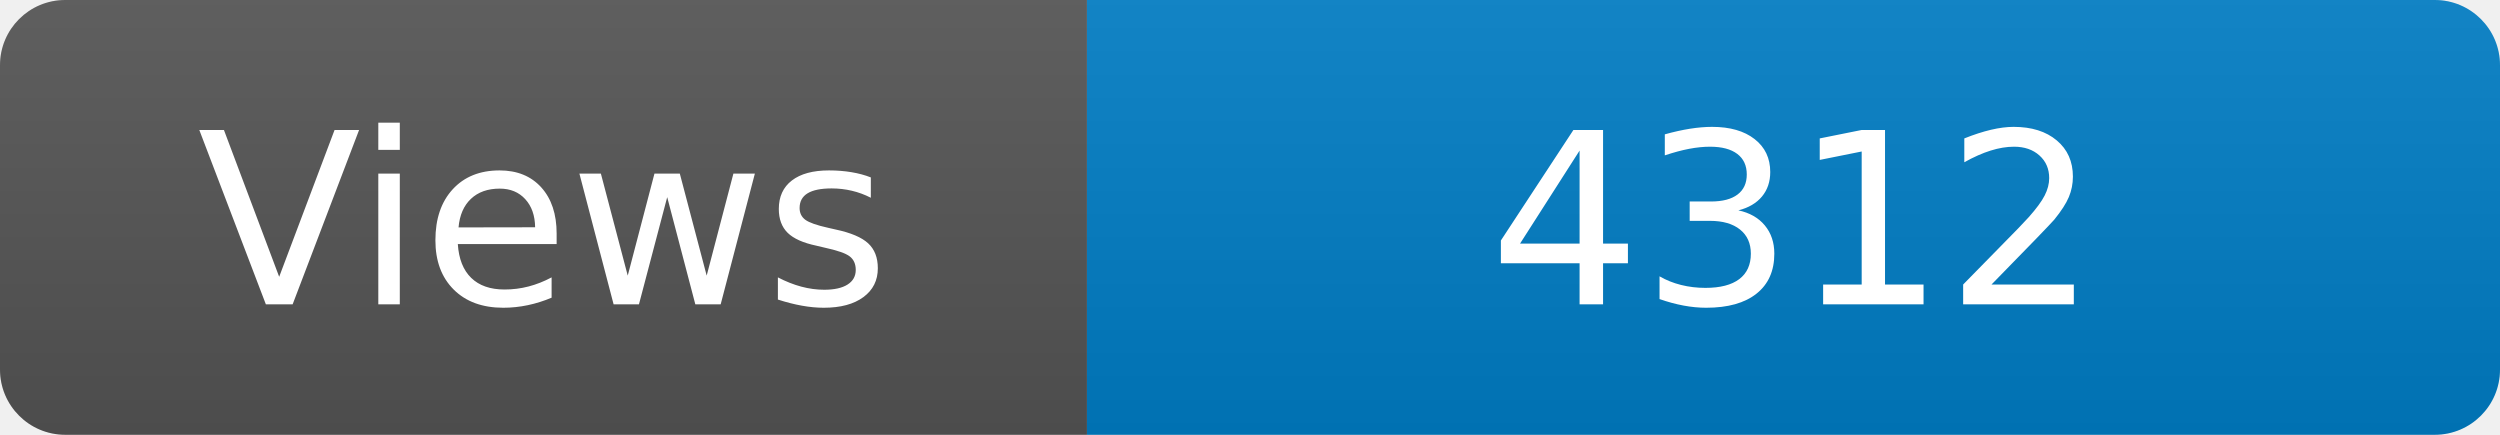
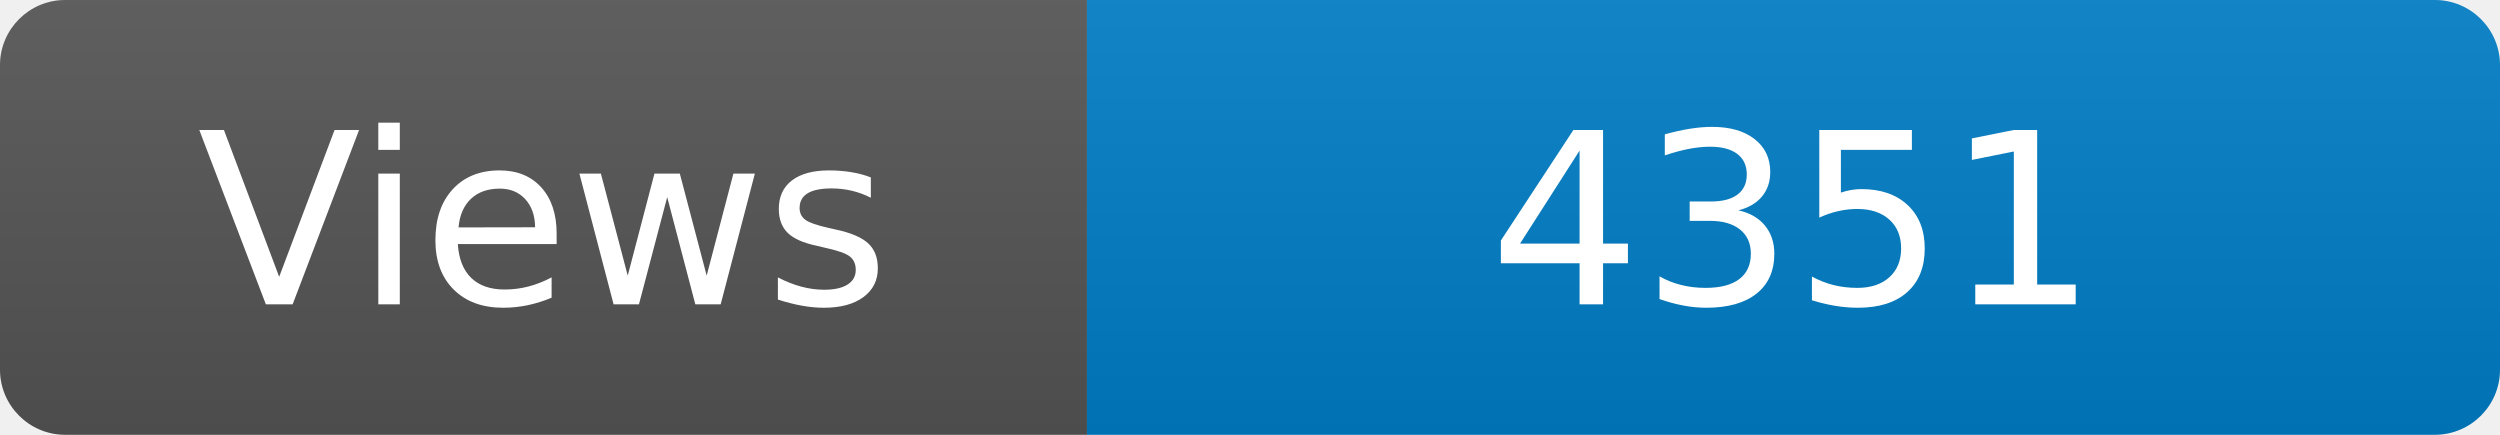
<svg xmlns="http://www.w3.org/2000/svg" width="115" height="20" role="img" aria-label="Maintained?: yes">
  <linearGradient id="s" x2="0" y2="100%">
    <stop offset="0" stop-color="#bbb" stop-opacity=".1" />
    <stop offset="1" stop-opacity=".1" />
  </linearGradient>
  <clipPath id="r">
    <rect width="115" height="20" rx="3" fill="#fff" />
  </clipPath>
  <g clip-path="url(#r)">
    <rect width="50" height="20" fill="#555" />
    <rect x="50" width="160" height="20" fill="#007ec6" />
    <rect width="115" height="20" fill="url(#s)" />
  </g>
  <g fill="#fff" text-anchor="middle" font-family="Verdana,Geneva,DejaVu Sans,sans-serif" font-size="110">
    <text x="250" y="140" transform="scale(.1)" fill="#fff">Views</text>
-     <text x="825" y="140" transform="scale(.1)" fill="#fff">4312</text>
+     <text x="825" y="140" transform="scale(.1)" fill="#fff">4351</text>
  </g>
</svg>
